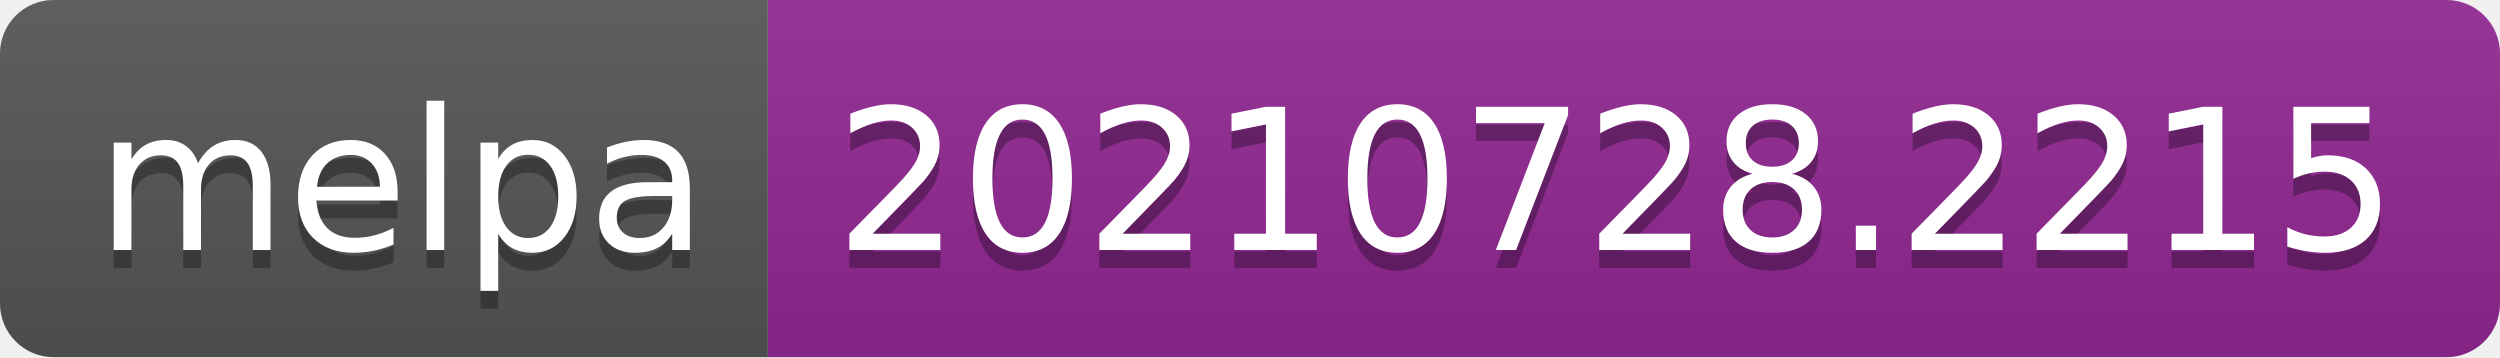
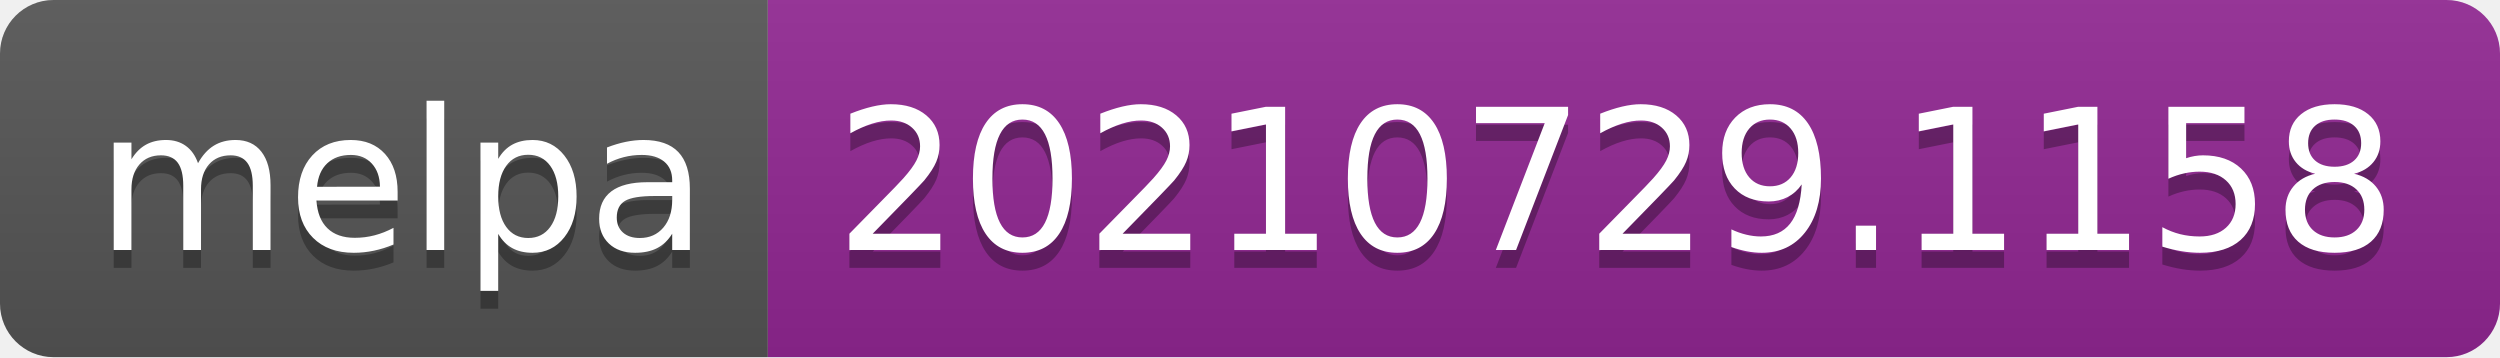
- <svg xmlns="http://www.w3.org/2000/svg" width="140" height="20" role="img" aria-label="melpa: 20210728.2215">
+ <svg xmlns="http://www.w3.org/2000/svg" width="140" height="20" role="img" aria-label="melpa: 20210729.1158">
  <linearGradient id="s" x2="0" y2="100%">
    <stop offset="0" stop-color="#bbb" stop-opacity=".1" />
    <stop offset="1" stop-opacity=".1" />
  </linearGradient>
  <clipPath id="r">
    <rect width="140" height="20" rx="3" fill="#fff" />
  </clipPath>
  <g clip-path="url(#r)">
    <rect width="43" height="20" fill="#555" />
    <rect x="43" width="97" height="20" fill="#922793" />
    <rect width="140" height="20" fill="url(#s)" />
  </g>
  <g fill="#fff" text-anchor="middle" font-family="Verdana,Geneva,DejaVu Sans,sans-serif" text-rendering="geometricPrecision" font-size="110">
    <text aria-hidden="true" x="225" y="150" fill="#010101" fill-opacity=".3" transform="scale(.1)" textLength="330">melpa</text>
    <text x="225" y="140" transform="scale(.1)" fill="#fff" textLength="330">melpa</text>
-     <text aria-hidden="true" x="905" y="150" fill="#010101" fill-opacity=".3" transform="scale(.1)" textLength="870">20210728.2215</text>
-     <text x="905" y="140" transform="scale(.1)" fill="#fff" textLength="870">20210728.2215</text>
+     <text aria-hidden="true" x="905" y="150" fill="#010101" fill-opacity=".3" transform="scale(.1)" textLength="870">20210729.1158</text>
+     <text x="905" y="140" transform="scale(.1)" fill="#fff" textLength="870">20210729.1158</text>
  </g>
</svg>
